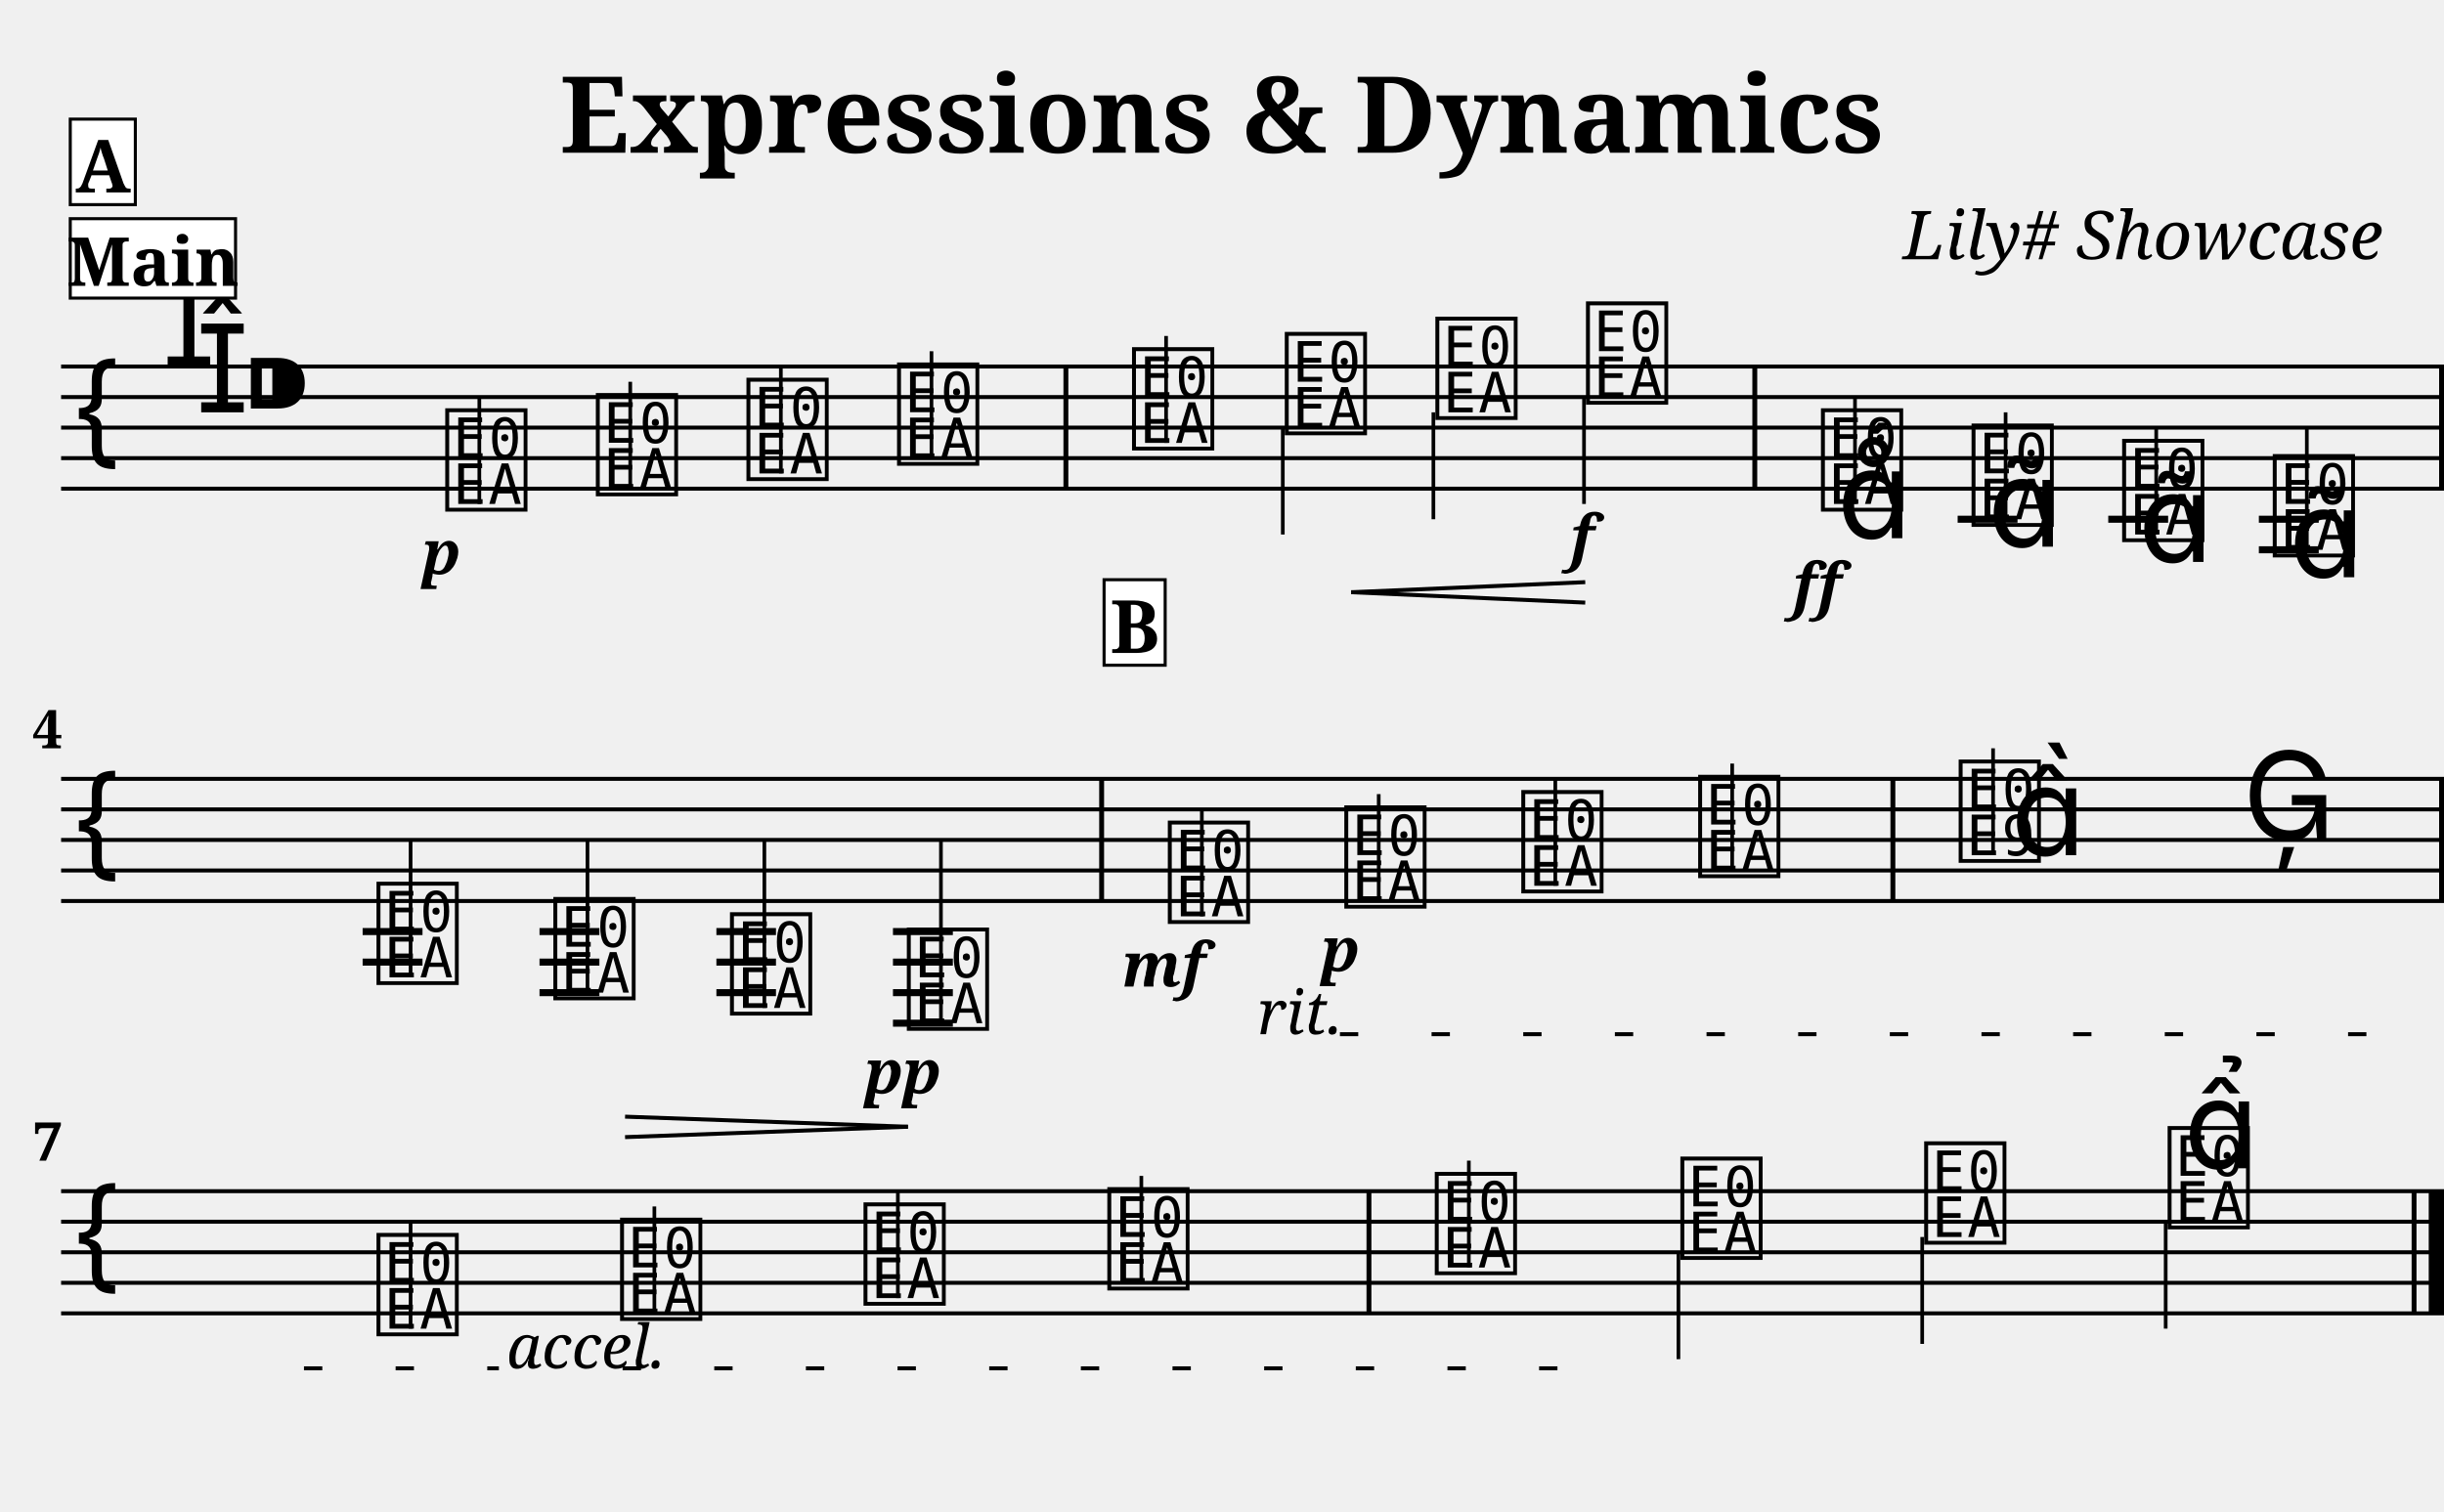
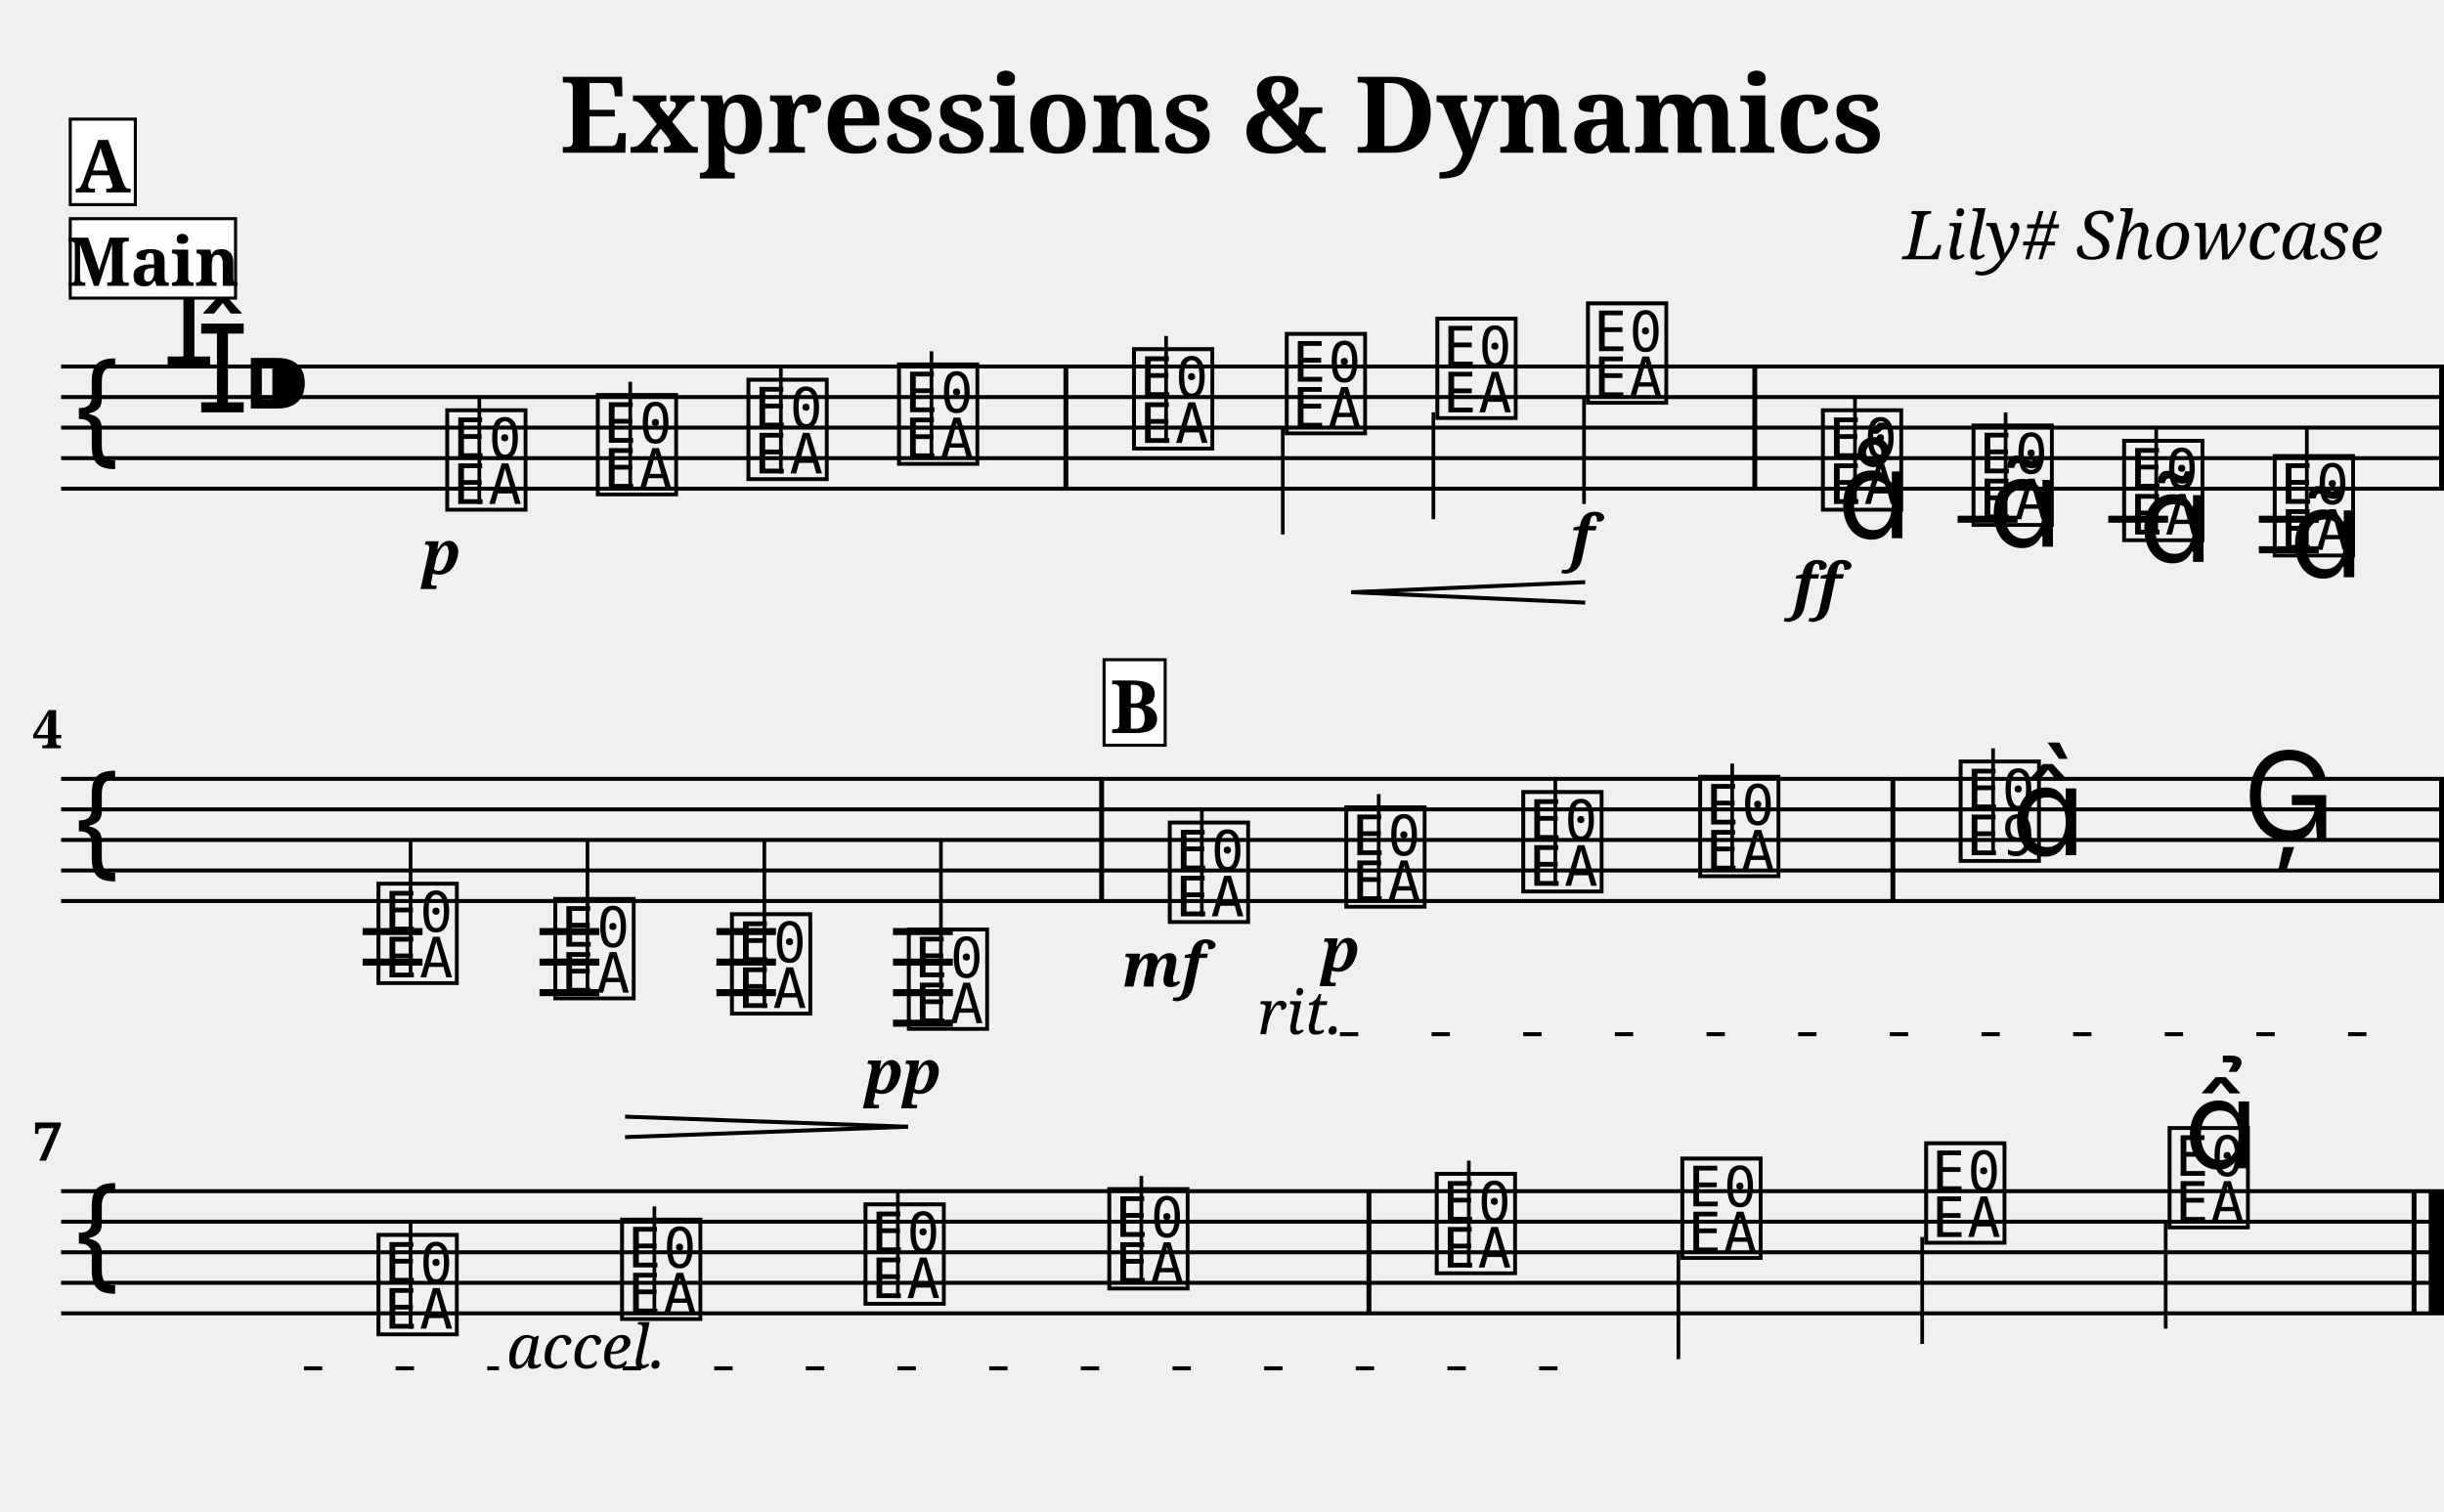
<svg xmlns="http://www.w3.org/2000/svg" width="800.0" height="495.0" viewBox="0 0 80.00 49.50">
  <style>
  @font-face { font-family: 'Emmentaler'; src: local('Emmentaler'); }
  .music { font-family: 'Emmentaler', serif; }
</style>
  <text x="40.00" y="5.00" font-size="3.49" font-family="serif" font-weight="bold" text-anchor="middle">Expressions &amp; Dynamics</text>
  <text x="78.00" y="8.49" font-size="2.20" font-family="serif" font-style="italic" text-anchor="end">Lily# Showcase</text>
  <g transform="translate(2.00,0.00) scale(1,1)">
    <line x1="0.00" y1="12.00" x2="78.00" y2="12.00" stroke="#000000" stroke-width="0.130" />
    <line x1="0.00" y1="13.00" x2="78.00" y2="13.00" stroke="#000000" stroke-width="0.130" />
    <line x1="0.00" y1="14.00" x2="78.00" y2="14.00" stroke="#000000" stroke-width="0.130" />
    <line x1="0.00" y1="15.00" x2="78.00" y2="15.00" stroke="#000000" stroke-width="0.130" />
    <line x1="0.00" y1="16.00" x2="78.00" y2="16.00" stroke="#000000" stroke-width="0.130" />
    <text class="music" x="0.30" y="15.00" font-size="4.00"></text>
    <text class="music" x="3.30" y="12.00" font-size="4.00"></text>
    <text class="music" x="4.40" y="13.50" font-size="4.00"></text>
    <text class="music" x="5.90" y="14.00" font-size="4.00"></text>
    <text class="music" x="12.45" y="16.50" font-size="4.00" data-pos="210"></text>
    <line x1="13.69" y1="16.50" x2="13.69" y2="13.00" stroke="#000000" stroke-width="0.120" />
    <text class="music" x="17.38" y="16.00" font-size="4.00" data-pos="285"></text>
    <line x1="18.63" y1="16.00" x2="18.63" y2="12.50" stroke="#000000" stroke-width="0.120" />
    <text class="music" x="22.31" y="15.50" font-size="4.00" data-pos="287"></text>
    <line x1="23.56" y1="15.50" x2="23.56" y2="12.00" stroke="#000000" stroke-width="0.120" />
    <text class="music" x="27.24" y="15.00" font-size="4.00" data-pos="291"></text>
    <line x1="28.49" y1="15.00" x2="28.49" y2="11.50" stroke="#000000" stroke-width="0.120" />
    <text class="music" x="34.93" y="14.50" font-size="4.00" data-pos="295"></text>
    <line x1="36.17" y1="14.50" x2="36.17" y2="11.00" stroke="#000000" stroke-width="0.120" />
    <text class="music" x="39.93" y="14.00" font-size="4.00" data-pos="306"></text>
    <line x1="39.99" y1="14.00" x2="39.99" y2="17.50" stroke="#000000" stroke-width="0.120" />
    <text class="music" x="44.86" y="13.50" font-size="4.00" data-pos="308"></text>
    <line x1="44.92" y1="13.50" x2="44.92" y2="17.00" stroke="#000000" stroke-width="0.120" />
    <text class="music" x="49.79" y="13.00" font-size="4.00" data-pos="312"></text>
    <line x1="49.85" y1="13.00" x2="49.85" y2="16.50" stroke="#000000" stroke-width="0.120" />
    <text class="music" x="57.48" y="16.50" font-size="4.00" data-pos="336"></text>
    <line x1="58.72" y1="16.50" x2="58.72" y2="13.00" stroke="#000000" stroke-width="0.120" />
    <text class="music" x="62.41" y="17.00" font-size="4.00" data-pos="388"></text>
    <line x1="63.65" y1="17.00" x2="63.65" y2="13.50" stroke="#000000" stroke-width="0.120" />
    <text class="music" x="67.34" y="17.50" font-size="4.00" data-pos="401"></text>
    <line x1="68.58" y1="17.50" x2="68.58" y2="14.00" stroke="#000000" stroke-width="0.120" />
    <text class="music" x="72.27" y="18.00" font-size="4.00" data-pos="412"></text>
    <line x1="73.51" y1="18.00" x2="73.51" y2="14.00" stroke="#000000" stroke-width="0.120" />
    <line x1="62.08" y1="17.00" x2="64.04" y2="17.00" stroke="#000000" stroke-width="0.230" />
    <line x1="67.01" y1="17.00" x2="68.97" y2="17.00" stroke="#000000" stroke-width="0.230" />
    <line x1="71.94" y1="17.00" x2="73.90" y2="17.00" stroke="#000000" stroke-width="0.230" />
    <line x1="71.94" y1="18.00" x2="73.90" y2="18.00" stroke="#000000" stroke-width="0.230" />
    <rect x="32.81" y="12.00" width="0.16" height="4.00" fill="#000000" />
    <rect x="55.36" y="12.00" width="0.16" height="4.00" fill="#000000" />
    <rect x="77.84" y="12.00" width="0.16" height="4.00" fill="#000000" />
    <line x1="0.00" y1="25.50" x2="78.00" y2="25.50" stroke="#000000" stroke-width="0.130" />
    <line x1="0.00" y1="26.50" x2="78.00" y2="26.50" stroke="#000000" stroke-width="0.130" />
    <line x1="0.00" y1="27.50" x2="78.00" y2="27.50" stroke="#000000" stroke-width="0.130" />
    <line x1="0.00" y1="28.50" x2="78.00" y2="28.50" stroke="#000000" stroke-width="0.130" />
    <line x1="0.00" y1="29.50" x2="78.00" y2="29.50" stroke="#000000" stroke-width="0.130" />
    <text class="music" x="0.30" y="28.50" font-size="4.00"></text>
    <text class="music" x="10.20" y="32.00" font-size="4.00" data-pos="425"></text>
    <line x1="11.44" y1="32.00" x2="11.44" y2="27.50" stroke="#000000" stroke-width="0.120" />
    <text class="music" x="15.99" y="32.50" font-size="4.00" data-pos="438"></text>
    <line x1="17.23" y1="32.50" x2="17.23" y2="27.50" stroke="#000000" stroke-width="0.120" />
    <text class="music" x="21.77" y="33.00" font-size="4.00" data-pos="442"></text>
    <line x1="23.02" y1="33.00" x2="23.02" y2="27.50" stroke="#000000" stroke-width="0.120" />
    <text class="music" x="27.56" y="33.50" font-size="4.00" data-pos="444"></text>
    <line x1="28.80" y1="33.50" x2="28.80" y2="27.50" stroke="#000000" stroke-width="0.120" />
    <text class="music" x="36.10" y="30.00" font-size="4.00" data-pos="470"></text>
    <line x1="37.34" y1="30.00" x2="37.34" y2="26.50" stroke="#000000" stroke-width="0.120" />
    <text class="music" x="41.88" y="29.50" font-size="4.00" data-pos="527"></text>
    <line x1="43.13" y1="29.50" x2="43.13" y2="26.00" stroke="#000000" stroke-width="0.120" />
    <text class="music" x="47.67" y="29.00" font-size="4.00" data-pos="535"></text>
    <line x1="48.91" y1="29.00" x2="48.91" y2="25.50" stroke="#000000" stroke-width="0.120" />
    <text class="music" x="53.46" y="28.50" font-size="4.00" data-pos="539"></text>
    <line x1="54.70" y1="28.50" x2="54.70" y2="25.00" stroke="#000000" stroke-width="0.120" />
    <text class="music" x="61.99" y="28.00" font-size="4.00" data-pos="543"></text>
    <line x1="63.24" y1="28.00" x2="63.24" y2="24.50" stroke="#000000" stroke-width="0.120" />
    <text class="music" x="63.82" y="28.00" font-size="4.00"></text>
    <text class="music" x="71.41" y="27.50" font-size="4.00" data-pos="549"></text>
    <line x1="9.87" y1="30.50" x2="11.83" y2="30.50" stroke="#000000" stroke-width="0.230" />
    <line x1="9.87" y1="31.50" x2="11.83" y2="31.50" stroke="#000000" stroke-width="0.230" />
    <line x1="15.66" y1="30.50" x2="17.62" y2="30.50" stroke="#000000" stroke-width="0.230" />
    <line x1="15.66" y1="31.50" x2="17.62" y2="31.50" stroke="#000000" stroke-width="0.230" />
    <line x1="15.66" y1="32.50" x2="17.62" y2="32.50" stroke="#000000" stroke-width="0.230" />
    <line x1="21.45" y1="30.50" x2="23.40" y2="30.50" stroke="#000000" stroke-width="0.230" />
    <line x1="21.45" y1="31.50" x2="23.40" y2="31.50" stroke="#000000" stroke-width="0.230" />
    <line x1="21.45" y1="32.50" x2="23.40" y2="32.50" stroke="#000000" stroke-width="0.230" />
    <line x1="27.23" y1="30.50" x2="29.19" y2="30.50" stroke="#000000" stroke-width="0.230" />
    <line x1="27.23" y1="31.50" x2="29.19" y2="31.50" stroke="#000000" stroke-width="0.230" />
    <line x1="27.23" y1="32.50" x2="29.19" y2="32.50" stroke="#000000" stroke-width="0.230" />
    <line x1="27.23" y1="33.50" x2="29.19" y2="33.50" stroke="#000000" stroke-width="0.230" />
    <rect x="33.98" y="25.50" width="0.16" height="4.00" fill="#000000" />
    <rect x="59.88" y="25.50" width="0.16" height="4.00" fill="#000000" />
    <rect x="77.84" y="25.50" width="0.16" height="4.00" fill="#000000" />
    <line x1="0.00" y1="39.00" x2="78.00" y2="39.00" stroke="#000000" stroke-width="0.130" />
    <line x1="0.00" y1="40.00" x2="78.00" y2="40.00" stroke="#000000" stroke-width="0.130" />
    <line x1="0.00" y1="41.00" x2="78.00" y2="41.00" stroke="#000000" stroke-width="0.130" />
    <line x1="0.00" y1="42.00" x2="78.00" y2="42.00" stroke="#000000" stroke-width="0.130" />
    <line x1="0.00" y1="43.00" x2="78.00" y2="43.00" stroke="#000000" stroke-width="0.130" />
    <text class="music" x="0.30" y="42.00" font-size="4.00"></text>
    <text class="music" x="10.20" y="43.50" font-size="4.00" data-pos="573"></text>
    <line x1="11.44" y1="43.50" x2="11.44" y2="40.00" stroke="#000000" stroke-width="0.120" />
    <text class="music" x="18.17" y="43.00" font-size="4.00" data-pos="618"></text>
    <line x1="19.42" y1="43.00" x2="19.42" y2="39.50" stroke="#000000" stroke-width="0.120" />
    <text class="music" x="26.14" y="42.50" font-size="4.00" data-pos="620"></text>
    <line x1="27.39" y1="42.50" x2="27.39" y2="39.00" stroke="#000000" stroke-width="0.120" />
    <text class="music" x="34.12" y="42.00" font-size="4.00" data-pos="624"></text>
    <line x1="35.36" y1="42.00" x2="35.36" y2="38.50" stroke="#000000" stroke-width="0.120" />
    <text class="music" x="44.84" y="41.50" font-size="4.00" data-pos="628"></text>
    <line x1="46.08" y1="41.50" x2="46.08" y2="38.00" stroke="#000000" stroke-width="0.120" />
    <text class="music" x="52.88" y="41.00" font-size="4.00" data-pos="633"></text>
    <line x1="52.94" y1="41.00" x2="52.94" y2="44.50" stroke="#000000" stroke-width="0.120" />
    <text class="music" x="60.86" y="40.50" font-size="4.00" data-pos="635"></text>
    <line x1="60.92" y1="40.50" x2="60.92" y2="44.00" stroke="#000000" stroke-width="0.120" />
    <text class="music" x="68.83" y="40.00" font-size="4.00" data-pos="639"></text>
    <line x1="68.89" y1="40.00" x2="68.89" y2="43.50" stroke="#000000" stroke-width="0.120" />
    <rect x="42.73" y="39.00" width="0.16" height="4.00" fill="#000000" />
    <rect x="76.94" y="39.00" width="0.16" height="4.00" fill="#000000" />
    <rect x="77.50" y="39.00" width="0.50" height="4.00" fill="#000000" />
    <text x="12.45" y="18.80" font-size="2.00" font-family="serif" font-weight="bold" font-style="italic" text-anchor="middle" fill="#000000" data-pos="282">p</text>
    <text x="49.79" y="18.30" font-size="2.00" font-family="serif" font-weight="bold" font-style="italic" text-anchor="middle" fill="#000000" data-pos="313">f</text>
    <text x="57.48" y="19.88" font-size="2.00" font-family="serif" font-weight="bold" font-style="italic" text-anchor="middle" fill="#000000" data-pos="377">ff</text>
    <text x="27.56" y="35.80" font-size="2.00" font-family="serif" font-weight="bold" font-style="italic" text-anchor="middle" fill="#000000" data-pos="445">pp</text>
    <text x="36.10" y="32.30" font-size="2.00" font-family="serif" font-weight="bold" font-style="italic" text-anchor="middle" fill="#000000" data-pos="523">mf</text>
    <text x="41.88" y="31.80" font-size="2.00" font-family="serif" font-weight="bold" font-style="italic" text-anchor="middle" fill="#000000" data-pos="528">p</text>
    <text class="music" x="58.13" y="17.62" font-size="4.00" data-pos="380"></text>
    <text class="music" x="63.06" y="17.90" font-size="4.00" data-pos="391"></text>
    <text class="music" x="67.99" y="18.40" font-size="4.00" data-pos="402"></text>
    <text class="music" x="72.92" y="18.90" font-size="4.00" data-pos="413"></text>
    <text class="music" x="69.48" y="38.25" font-size="4.00" data-pos="640"></text>
    <line x1="42.23" y1="19.39" x2="49.89" y2="19.06" stroke="#000000" stroke-width="0.130" data-pos="299" />
    <line x1="42.23" y1="19.39" x2="49.89" y2="19.73" stroke="#000000" stroke-width="0.130" data-pos="299" />
    <line x1="18.46" y1="36.56" x2="27.72" y2="36.89" stroke="#000000" stroke-width="0.130" data-pos="429" />
    <line x1="18.46" y1="37.23" x2="27.72" y2="36.89" stroke="#000000" stroke-width="0.130" data-pos="429" />
    <text x="0.05" y="24.50" font-size="1.75" font-family="serif" font-weight="bold" text-anchor="end" fill="#000000">4</text>
    <text x="0.05" y="38.00" font-size="1.75" font-family="serif" font-weight="bold" text-anchor="end" fill="#000000">7</text>
    <rect x="0.30" y="7.16" width="5.41" height="2.60" fill="#FFFFFF" stroke="#000000" stroke-width="0.100" data-pos="0" />
    <text x="3.01" y="9.36" font-size="2.20" font-family="serif" font-weight="bold" text-anchor="middle" fill="#000000" data-pos="0">Main</text>
    <rect x="0.30" y="3.90" width="2.13" height="2.80" fill="#FFFFFF" stroke="#000000" stroke-width="0.100" data-pos="275" />
    <text x="1.37" y="6.30" font-size="2.40" font-family="serif" font-weight="bold" text-anchor="middle" fill="#000000" data-pos="275">A</text>
-     <rect x="34.14" y="18.98" width="2.00" height="2.80" fill="#FFFFFF" stroke="#000000" stroke-width="0.100" data-pos="516" />
-     <text x="35.15" y="21.38" font-size="2.40" font-family="serif" font-weight="bold" text-anchor="middle" fill="#000000" data-pos="516">B</text>
+     <rect x="34.14" y="21.60" width="2.00" height="2.80" fill="#FFFFFF" stroke="#000000" stroke-width="0.100" data-pos="516" />
+     <text x="35.15" y="24.00" font-size="2.40" font-family="serif" font-weight="bold" text-anchor="middle" fill="#000000" data-pos="516">B</text>
    <text x="39.16" y="33.86" font-size="2.00" font-family="serif" font-style="italic" fill="#000000" data-pos="530">rit.</text>
    <line x1="41.86" y1="33.86" x2="77.75" y2="33.86" stroke="#000000" stroke-width="0.130" stroke-dasharray="0.60 2.40" data-pos="530" />
    <text x="7.95" y="44.80" font-size="2.00" font-family="serif" font-style="italic" fill="#000000" data-pos="530" />
    <line x1="7.95" y1="44.80" x2="14.33" y2="44.80" stroke="#000000" stroke-width="0.130" stroke-dasharray="0.60 2.40" data-pos="530" />
    <text x="14.58" y="44.80" font-size="2.00" font-family="serif" font-style="italic" fill="#000000" data-pos="611">accel.</text>
    <line x1="18.38" y1="44.80" x2="49.39" y2="44.80" stroke="#000000" stroke-width="0.130" stroke-dasharray="0.60 2.40" data-pos="611" />
  </g>
</svg>
